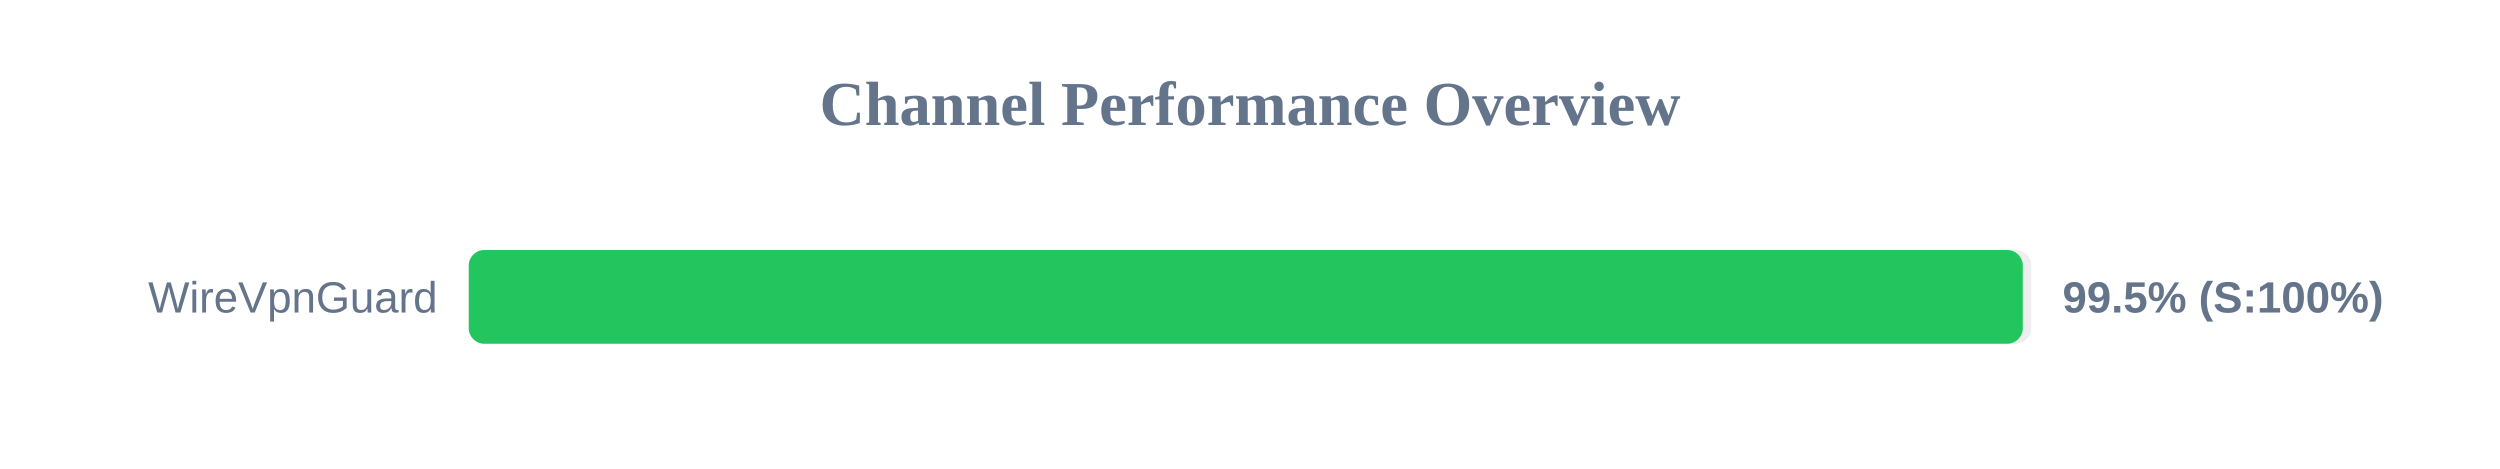
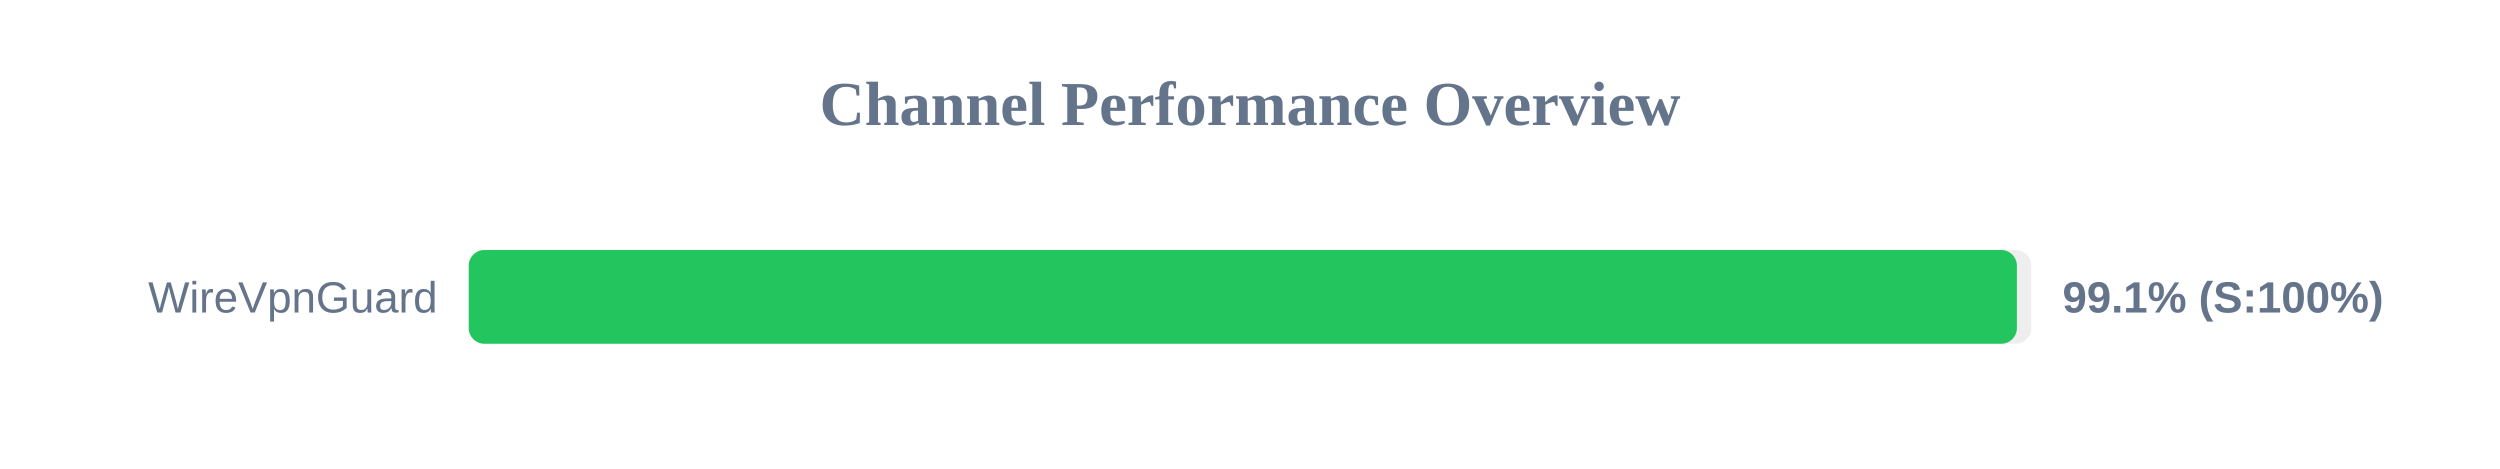
<svg xmlns="http://www.w3.org/2000/svg" width="800" height="150" version="1.1">
  <style>
        .row { font: 14px Arial; fill: #64748b; }
        .score { font: bold 14px Arial; fill: #64748b; }
    </style>
  <text x="400" y="40" text-anchor="middle" font-size="20px" font-weight="bold" fill="#64748b">Channel Performance Overview</text>
  <rect x="150" y="80" width="500" height="30" fill="#eee" rx="5" />
-   <rect x="150" y="80" width="497.3" height="30" fill="#22c55e" rx="5" />
+   <rect x="150" y="80" width="495.4" height="30" fill="#22c55e" rx="5" />
  <text x="140" y="100" text-anchor="end" class="row">WireVpnGuard</text>
-   <text x="660" y="100" text-anchor="start" class="score">99.5% (S:100%)</text>
+   <text x="660" y="100" text-anchor="start" class="score">99.1% (S:100%)</text>
</svg>
